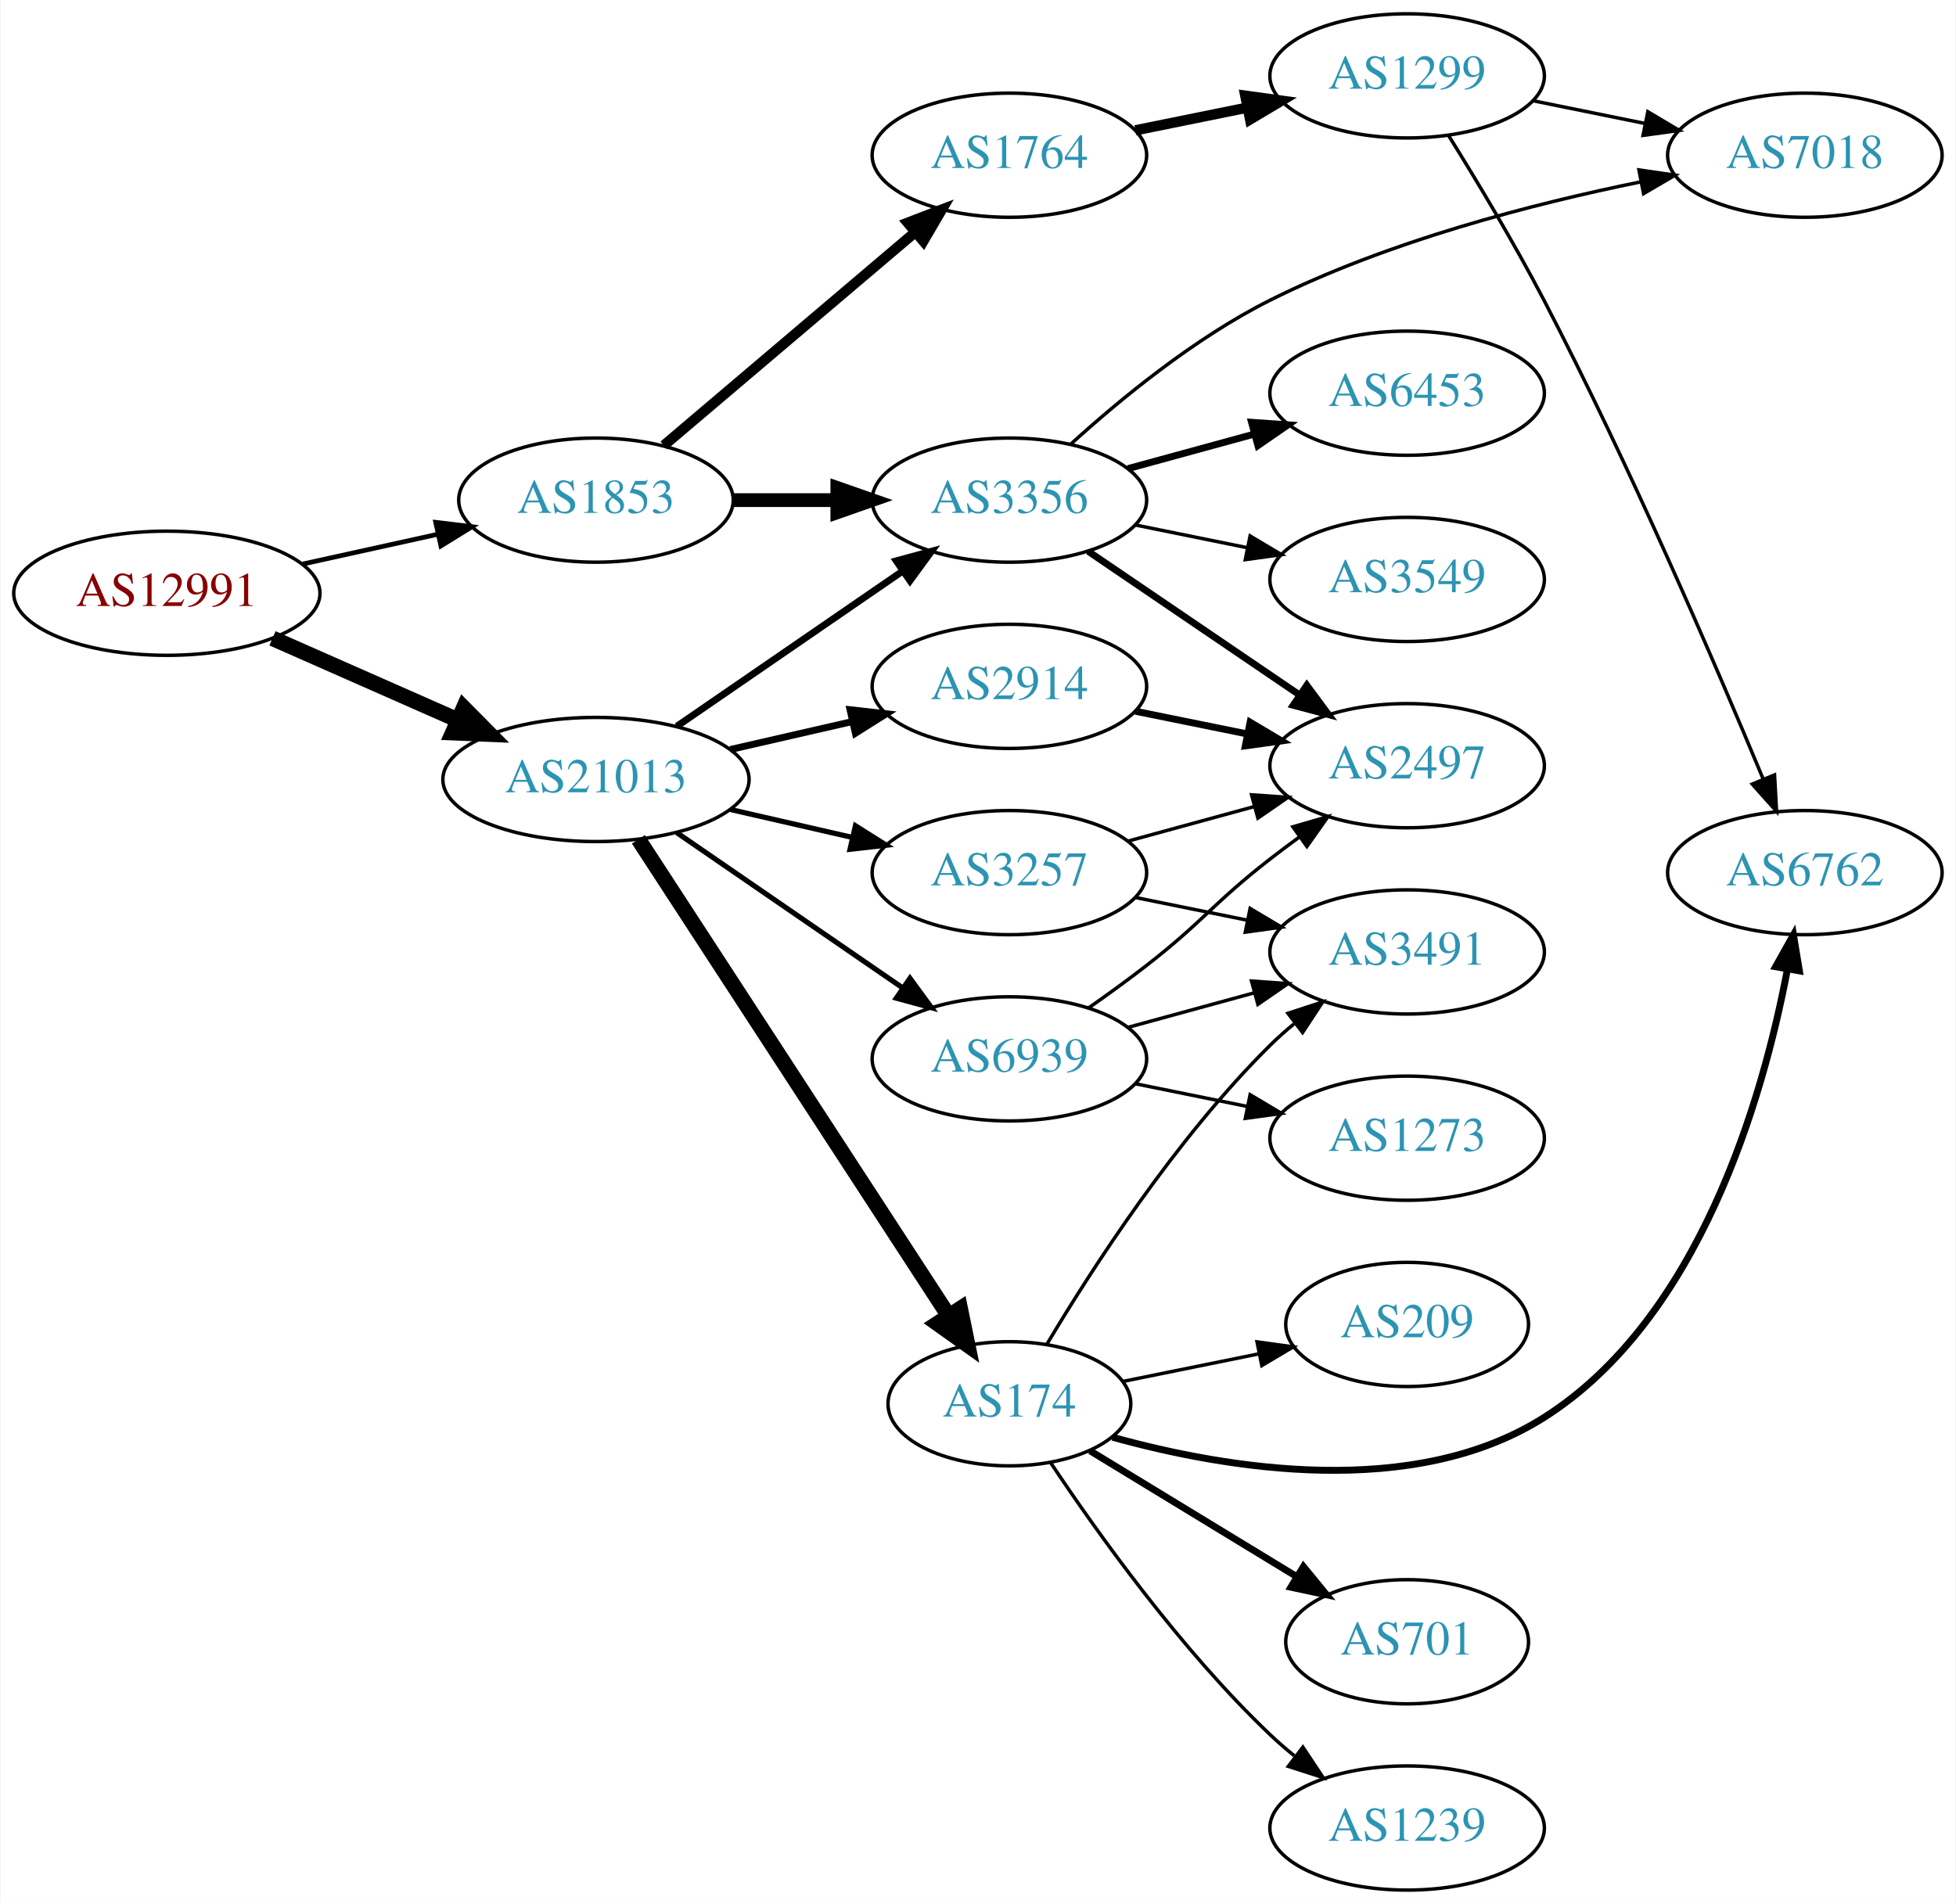
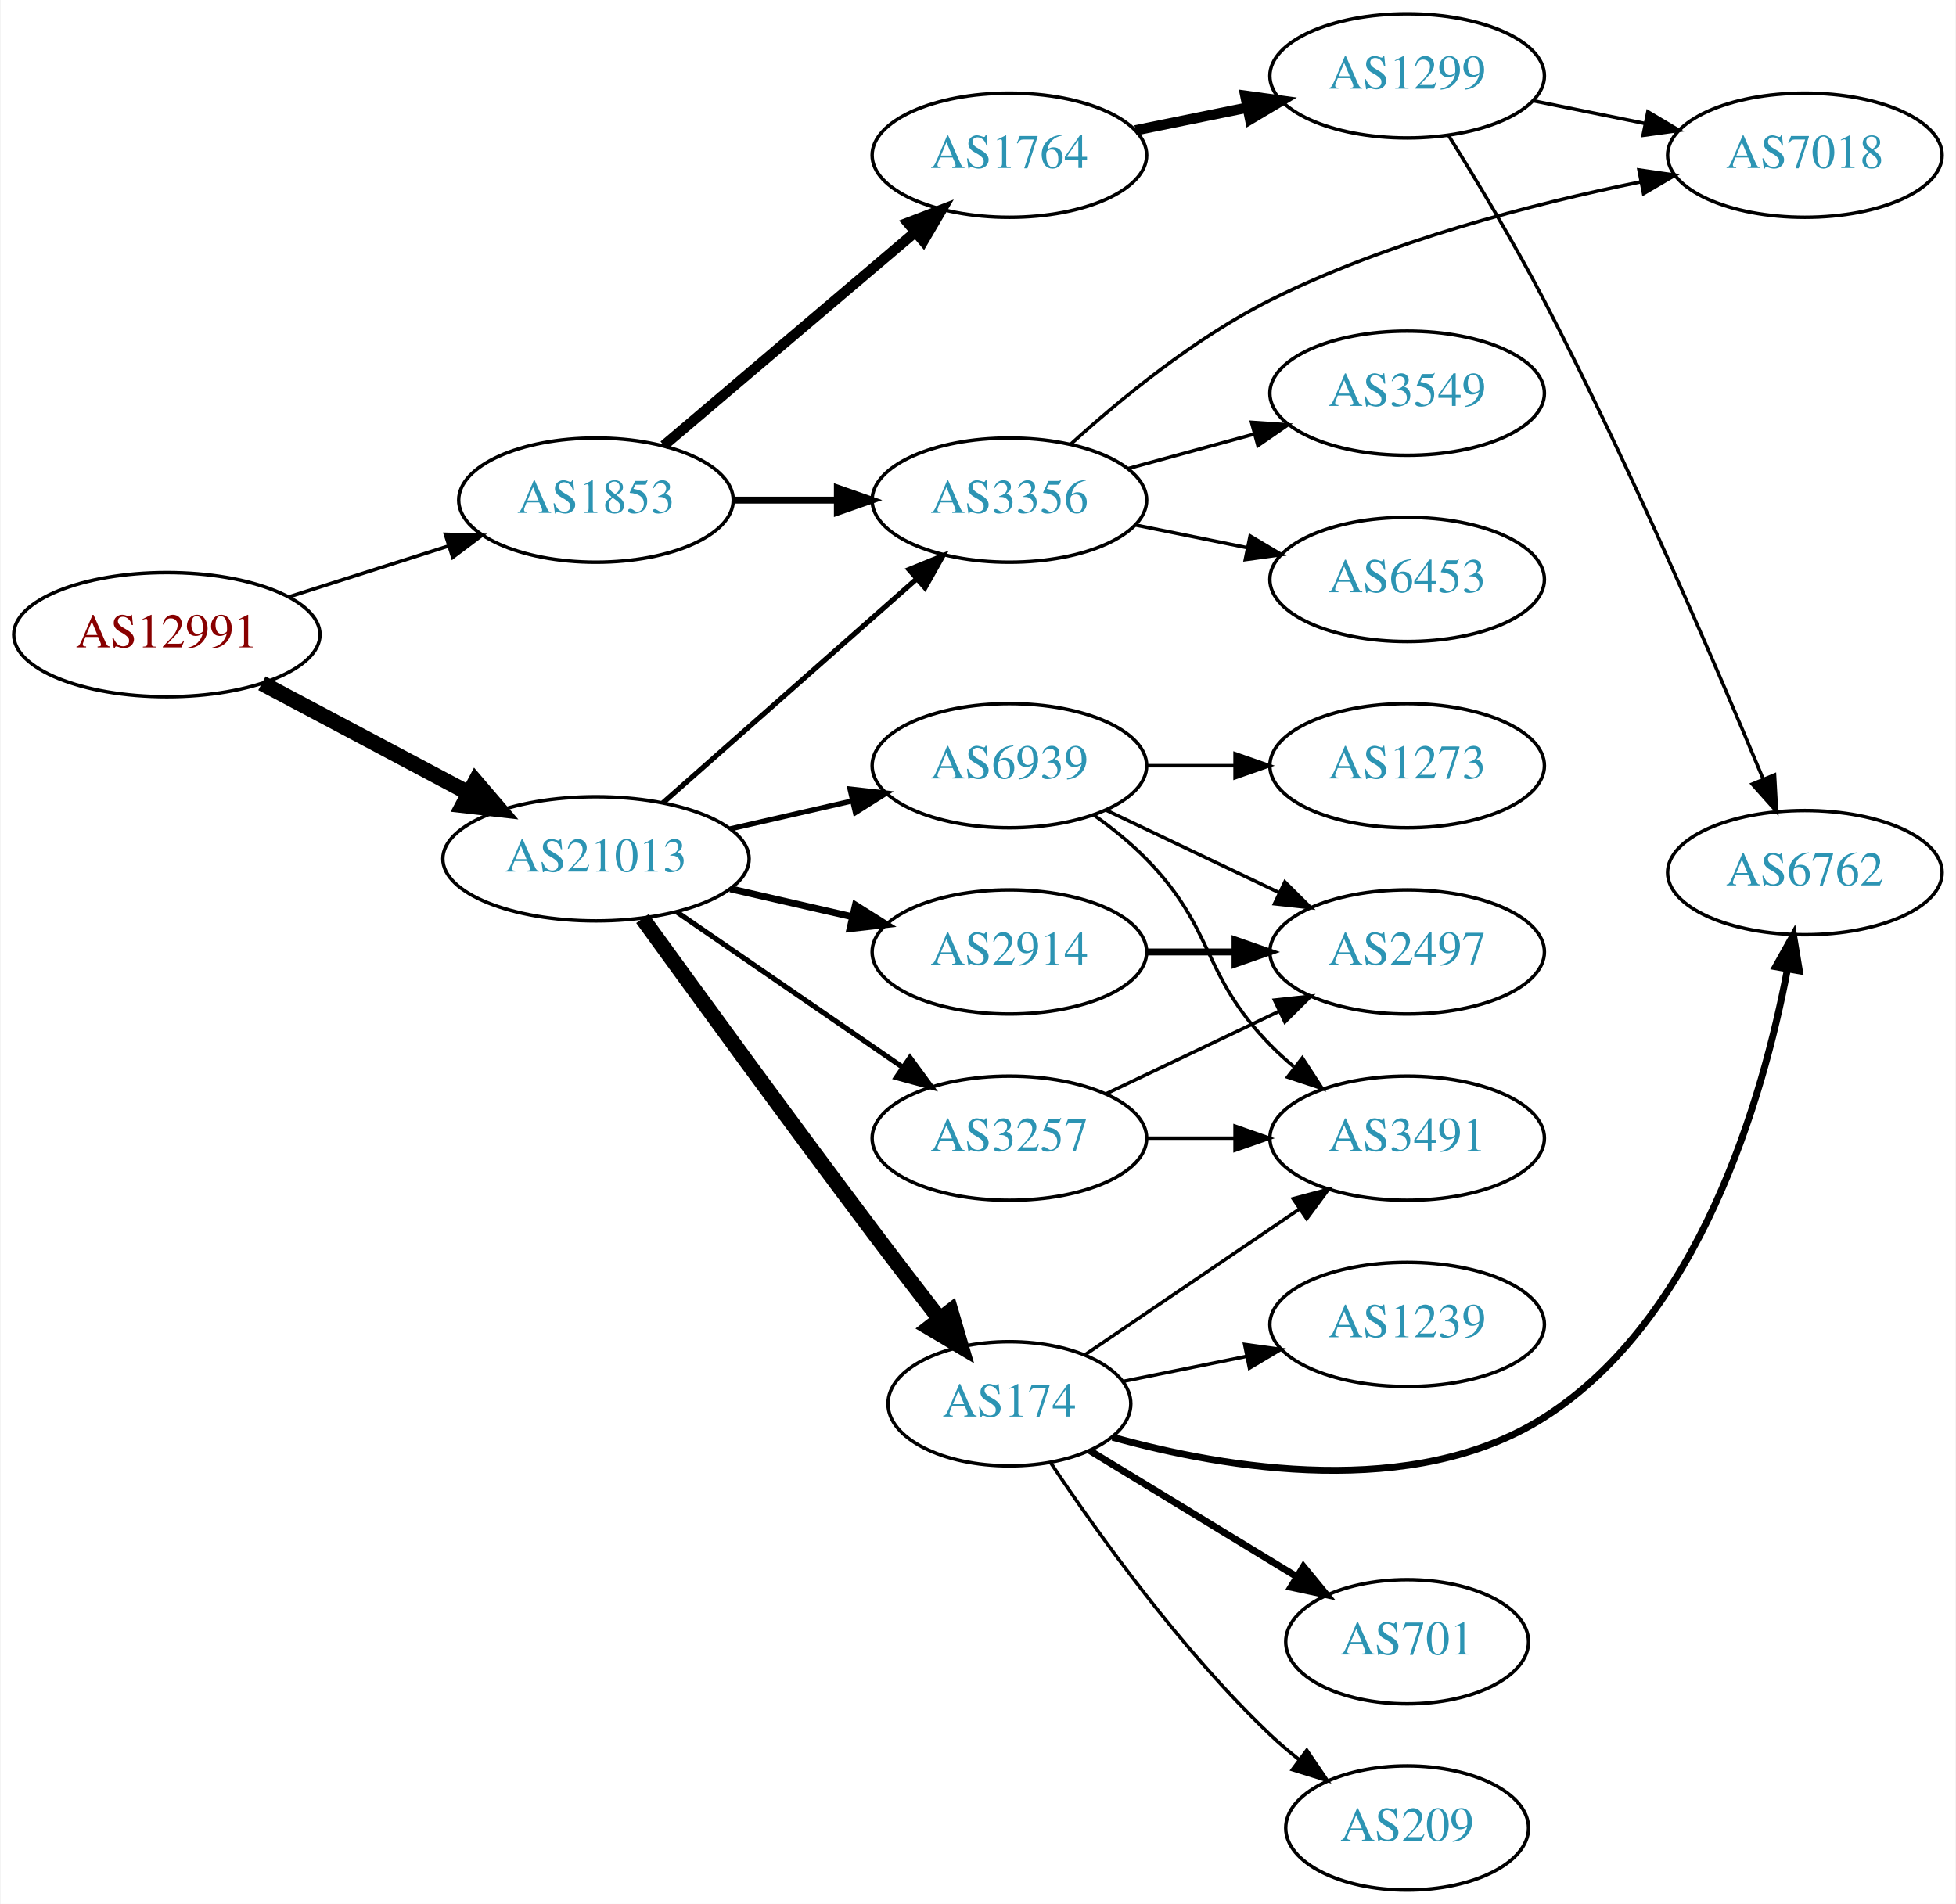
<svg xmlns="http://www.w3.org/2000/svg" xmlns:xlink="http://www.w3.org/1999/xlink" width="567pt" height="552pt" viewBox="0.00 0.00 566.66 552.00">
  <g id="graph0" class="graph" transform="scale(1 1) rotate(0) translate(4 548)">
    <polygon fill="white" stroke="none" points="-4,4 -4,-548 562.663,-548 562.663,4 -4,4" />
    <g id="node1" class="node">
      <g id="a_node1">
        <a xlink:href="/asn/12991" xlink:title="AS12991 ~ Rechenzentrum [AT]">
-           <ellipse fill="#ffffff" stroke="black" cx="44.196" cy="-376" rx="44.393" ry="18" />
-           <text text-anchor="middle" x="44.196" y="-372.3" font-family="Times,serif" font-size="14.00" fill="#880000">AS12991</text>
+           <ellipse fill="#ffffff" stroke="black" cx="44.196" cy="-364" rx="44.393" ry="18" />
+           <text text-anchor="middle" x="44.196" y="-360.3" font-family="Times,serif" font-size="14.00" fill="#880000">AS12991</text>
        </a>
      </g>
    </g>
    <g id="node2" class="node">
      <g id="a_node2">
        <a xlink:href="/asn/1853" xlink:title="AS1853 ~ ACOnet Backbone [AT]">
          <ellipse fill="#ffffff" stroke="black" cx="168.588" cy="-403" rx="39.794" ry="18" />
          <text text-anchor="middle" x="168.588" y="-399.3" font-family="Times,serif" font-size="14.00" fill="#2c94b3">AS1853</text>
        </a>
      </g>
    </g>
    <g id="edge1" class="edge">
-       <path fill="none" stroke="black" stroke-width="1.37" d="M83.586,-384.469C95.977,-387.202 109.824,-390.257 122.644,-393.085" />
-       <polygon fill="black" stroke="black" stroke-width="1.37" points="122.14,-396.558 132.659,-395.295 123.648,-389.722 122.14,-396.558" />
+       <path fill="none" stroke="black" stroke-width="1.023" d="M79.615,-374.967C93.999,-379.551 110.841,-384.918 125.917,-389.722" />
+       <polygon fill="black" stroke="black" stroke-width="1.023" points="124.935,-393.082 135.526,-392.783 127.061,-386.413 124.935,-393.082" />
    </g>
    <g id="node3" class="node">
      <g id="a_node3">
        <a xlink:href="/asn/21013" xlink:title="AS21013 ~ Wels, AT [AT]">
-           <ellipse fill="#ffffff" stroke="black" cx="168.588" cy="-322" rx="44.393" ry="18" />
-           <text text-anchor="middle" x="168.588" y="-318.3" font-family="Times,serif" font-size="14.00" fill="#2c94b3">AS21013</text>
+           <ellipse fill="#ffffff" stroke="black" cx="168.588" cy="-299" rx="44.393" ry="18" />
+           <text text-anchor="middle" x="168.588" y="-295.3" font-family="Times,serif" font-size="14.00" fill="#2c94b3">AS21013</text>
        </a>
      </g>
    </g>
    <g id="edge2" class="edge">
-       <path fill="none" stroke="black" stroke-width="4.5" d="M74.824,-362.928C90.941,-355.817 111.081,-346.931 128.473,-339.258" />
-       <polygon fill="black" stroke="black" stroke-width="4.5" points="130.249,-342.778 137.809,-335.139 127.071,-335.573 130.249,-342.778" />
+       <path fill="none" stroke="black" stroke-width="4.5" d="M71.753,-349.896C89.275,-340.591 112.445,-328.285 131.614,-318.105" />
+       <polygon fill="black" stroke="black" stroke-width="4.5" points="133.675,-321.469 140.66,-313.301 129.981,-314.514 133.675,-321.469" />
    </g>
    <g id="node4" class="node">
      <g id="a_node4">
        <a xlink:href="/asn/1764" xlink:title="AS1764 ~ NEXTLAYER-AS [AT]">
          <ellipse fill="#ffffff" stroke="black" cx="288.431" cy="-503" rx="39.794" ry="18" />
          <text text-anchor="middle" x="288.431" y="-499.3" font-family="Times,serif" font-size="14.00" fill="#2c94b3">AS1764</text>
        </a>
      </g>
    </g>
    <g id="edge3" class="edge">
      <path fill="none" stroke="black" stroke-width="3" d="M188.261,-418.845C207.913,-435.522 239.008,-461.909 261.137,-480.687" />
      <polygon fill="black" stroke="black" stroke-width="3" points="258.956,-483.427 268.846,-487.229 263.486,-478.09 258.956,-483.427" />
    </g>
    <g id="node5" class="node">
      <g id="a_node5">
        <a xlink:href="/asn/3356" xlink:title="AS3356 ~ Level 3 Parent, LLC [US]">
          <ellipse fill="#ffffff" stroke="black" cx="288.431" cy="-403" rx="39.794" ry="18" />
          <text text-anchor="middle" x="288.431" y="-399.3" font-family="Times,serif" font-size="14.00" fill="#2c94b3">AS3356</text>
        </a>
      </g>
    </g>
    <g id="edge4" class="edge">
-       <path fill="none" stroke="black" stroke-width="4" d="M208.501,-403C218.054,-403 228.404,-403 238.367,-403" />
-       <polygon fill="black" stroke="black" stroke-width="4" points="238.559,-406.5 248.559,-403 238.559,-399.5 238.559,-406.5" />
-     </g>
-     <g id="edge15" class="edge">
-       <path fill="none" stroke="black" stroke-width="2" d="M192.031,-337.426C210.612,-350.198 237.173,-368.455 257.553,-382.463" />
-       <polygon fill="black" stroke="black" stroke-width="2" points="255.643,-385.398 265.867,-388.178 259.609,-379.629 255.643,-385.398" />
-     </g>
-     <g id="node12" class="node">
-       <g id="a_node12">
-         <a xlink:href="/asn/2914" xlink:title="AS2914 ~ NTT America, Inc. [US]">
-           <ellipse fill="#ffffff" stroke="black" cx="288.431" cy="-349" rx="39.794" ry="18" />
-           <text text-anchor="middle" x="288.431" y="-345.3" font-family="Times,serif" font-size="14.00" fill="#2c94b3">AS2914</text>
-         </a>
-       </g>
-     </g>
-     <g id="edge12" class="edge">
-       <path fill="none" stroke="black" stroke-width="2" d="M207.523,-330.692C218.764,-333.267 231.176,-336.111 242.799,-338.774" />
-       <polygon fill="black" stroke="black" stroke-width="2" points="242.232,-342.235 252.761,-341.057 243.795,-335.412 242.232,-342.235" />
-     </g>
-     <g id="node13" class="node">
-       <g id="a_node13">
+       <path fill="none" stroke="black" stroke-width="2" d="M208.501,-403C218.054,-403 228.404,-403 238.367,-403" />
+       <polygon fill="black" stroke="black" stroke-width="2" points="238.559,-406.5 248.559,-403 238.559,-399.5 238.559,-406.5" />
+     </g>
+     <g id="edge14" class="edge">
+       <path fill="none" stroke="black" stroke-width="1.5" d="M188.001,-315.25C207.718,-332.651 239.166,-360.404 261.408,-380.034" />
+       <polygon fill="black" stroke="black" stroke-width="1.5" points="259.334,-382.871 269.147,-386.864 263.965,-377.623 259.334,-382.871" />
+     </g>
+     <g id="node11" class="node">
+       <g id="a_node11">
        <a xlink:href="/asn/174" xlink:title="AS174 ~ Cogent Communications [US]">
          <ellipse fill="#ffffff" stroke="black" cx="288.431" cy="-141" rx="35.194" ry="18" />
          <text text-anchor="middle" x="288.431" y="-137.3" font-family="Times,serif" font-size="14.00" fill="#2c94b3">AS174</text>
        </a>
      </g>
    </g>
+     <g id="edge11" class="edge">
+       <path fill="none" stroke="black" stroke-width="4.5" d="M182.074,-281.692C197.567,-260.28 224.869,-222.763 248.784,-191 255.054,-182.674 261.992,-173.641 268.239,-165.574" />
+       <polygon fill="black" stroke="black" stroke-width="4.5" points="271.419,-167.899 274.443,-157.586 265.199,-163.069 271.419,-167.899" />
+     </g>
+     <g id="node12" class="node">
+       <g id="a_node12">
+         <a xlink:href="/asn/3257" xlink:title="AS3257 ~ GTT [DE]">
+           <ellipse fill="#ffffff" stroke="black" cx="288.431" cy="-218" rx="39.794" ry="18" />
+           <text text-anchor="middle" x="288.431" y="-214.3" font-family="Times,serif" font-size="14.00" fill="#2c94b3">AS3257</text>
+         </a>
+       </g>
+     </g>
+     <g id="edge12" class="edge">
+       <path fill="none" stroke="black" stroke-width="1.5" d="M192.031,-283.574C210.612,-270.802 237.173,-252.545 257.553,-238.537" />
+       <polygon fill="black" stroke="black" stroke-width="1.5" points="259.609,-241.371 265.867,-232.822 255.643,-235.602 259.609,-241.371" />
+     </g>
+     <g id="node13" class="node">
+       <g id="a_node13">
+         <a xlink:href="/asn/2914" xlink:title="AS2914 ~ NTT America, Inc. [US]">
+           <ellipse fill="#ffffff" stroke="black" cx="288.431" cy="-272" rx="39.794" ry="18" />
+           <text text-anchor="middle" x="288.431" y="-268.3" font-family="Times,serif" font-size="14.00" fill="#2c94b3">AS2914</text>
+         </a>
+       </g>
+     </g>
    <g id="edge13" class="edge">
-       <path fill="none" stroke="black" stroke-width="4.5" d="M180.887,-304.645C201.705,-272.67 246.213,-204.309 270.598,-166.854" />
-       <polygon fill="black" stroke="black" stroke-width="4.5" points="274.181,-168.567 276.338,-158.038 267.582,-164.27 274.181,-168.567" />
+       <path fill="none" stroke="black" stroke-width="2" d="M207.523,-290.308C218.764,-287.733 231.176,-284.889 242.799,-282.226" />
+       <polygon fill="black" stroke="black" stroke-width="2" points="243.795,-285.588 252.761,-279.943 242.232,-278.765 243.795,-285.588" />
    </g>
    <g id="node14" class="node">
      <g id="a_node14">
-         <a xlink:href="/asn/3257" xlink:title="AS3257 ~ GTT [DE]">
-           <ellipse fill="#ffffff" stroke="black" cx="288.431" cy="-295" rx="39.794" ry="18" />
-           <text text-anchor="middle" x="288.431" y="-291.3" font-family="Times,serif" font-size="14.00" fill="#2c94b3">AS3257</text>
-         </a>
-       </g>
-     </g>
-     <g id="edge14" class="edge">
-       <path fill="none" stroke="black" stroke-width="1.5" d="M207.523,-313.308C218.764,-310.733 231.176,-307.889 242.799,-305.226" />
-       <polygon fill="black" stroke="black" stroke-width="1.5" points="243.795,-308.588 252.761,-302.943 242.232,-301.765 243.795,-308.588" />
-     </g>
-     <g id="node15" class="node">
-       <g id="a_node15">
        <a xlink:href="/asn/6939" xlink:title="AS6939 ~ Hurricane Electric LLC [US]">
-           <ellipse fill="#ffffff" stroke="black" cx="288.431" cy="-241" rx="39.794" ry="18" />
-           <text text-anchor="middle" x="288.431" y="-237.3" font-family="Times,serif" font-size="14.00" fill="#2c94b3">AS6939</text>
-         </a>
-       </g>
-     </g>
-     <g id="edge16" class="edge">
-       <path fill="none" stroke="black" stroke-width="1.5" d="M192.031,-306.574C210.612,-293.802 237.173,-275.545 257.553,-261.537" />
-       <polygon fill="black" stroke="black" stroke-width="1.5" points="259.609,-264.371 265.867,-255.822 255.643,-258.602 259.609,-264.371" />
+           <ellipse fill="#ffffff" stroke="black" cx="288.431" cy="-326" rx="39.794" ry="18" />
+           <text text-anchor="middle" x="288.431" y="-322.3" font-family="Times,serif" font-size="14.00" fill="#2c94b3">AS6939</text>
+         </a>
+       </g>
+     </g>
+     <g id="edge15" class="edge">
+       <path fill="none" stroke="black" stroke-width="1.5" d="M207.523,-307.692C218.764,-310.267 231.176,-313.111 242.799,-315.774" />
+       <polygon fill="black" stroke="black" stroke-width="1.5" points="242.232,-319.235 252.761,-318.057 243.795,-312.412 242.232,-319.235" />
    </g>
    <g id="node6" class="node">
      <g id="a_node6">
        <a xlink:href="/asn/1299" xlink:title="AS1299 ~ Telia Carrier [EU]">
          <ellipse fill="#ffffff" stroke="black" cx="403.724" cy="-526" rx="39.794" ry="18" />
          <text text-anchor="middle" x="403.724" y="-522.3" font-family="Times,serif" font-size="14.00" fill="#2c94b3">AS1299</text>
        </a>
      </g>
    </g>
    <g id="edge5" class="edge">
      <path fill="none" stroke="black" stroke-width="3" d="M324.967,-510.214C335.195,-512.291 346.496,-514.585 357.238,-516.766" />
      <polygon fill="black" stroke="black" stroke-width="3" points="356.818,-520.252 367.314,-518.811 358.21,-513.392 356.818,-520.252" />
    </g>
    <g id="node7" class="node">
      <g id="a_node7">
-         <a xlink:href="/asn/6453" xlink:title="AS6453 ~ TATA COMMUNICATIONS (AMERICA) INC [US]">
-           <ellipse fill="#ffffff" stroke="black" cx="403.724" cy="-434" rx="39.794" ry="18" />
-           <text text-anchor="middle" x="403.724" y="-430.3" font-family="Times,serif" font-size="14.00" fill="#2c94b3">AS6453</text>
-         </a>
-       </g>
-     </g>
-     <g id="edge6" class="edge">
-       <path fill="none" stroke="black" stroke-width="2" d="M322.81,-412.133C334.232,-415.259 347.182,-418.802 359.281,-422.113" />
-       <polygon fill="black" stroke="black" stroke-width="2" points="358.623,-425.561 369.192,-424.825 360.47,-418.81 358.623,-425.561" />
-     </g>
-     <g id="node8" class="node">
-       <g id="a_node8">
-         <a xlink:href="/asn/3549" xlink:title="AS3549 ~ Level 3 Parent, LLC [US]">
-           <ellipse fill="#ffffff" stroke="black" cx="403.724" cy="-380" rx="39.794" ry="18" />
-           <text text-anchor="middle" x="403.724" y="-376.3" font-family="Times,serif" font-size="14.00" fill="#2c94b3">AS3549</text>
-         </a>
-       </g>
-     </g>
-     <g id="edge7" class="edge">
-       <path fill="none" stroke="black" d="M324.967,-395.786C335.195,-393.709 346.496,-391.415 357.238,-389.234" />
-       <polygon fill="black" stroke="black" points="358.21,-392.608 367.314,-387.189 356.818,-385.748 358.21,-392.608" />
-     </g>
-     <g id="node9" class="node">
-       <g id="a_node9">
-         <a xlink:href="/asn/2497" xlink:title="AS2497 ~ Internet Initiative Japan Inc. [JP]">
-           <ellipse fill="#ffffff" stroke="black" cx="403.724" cy="-326" rx="39.794" ry="18" />
-           <text text-anchor="middle" x="403.724" y="-322.3" font-family="Times,serif" font-size="14.00" fill="#2c94b3">AS2497</text>
-         </a>
-       </g>
-     </g>
-     <g id="edge8" class="edge">
-       <path fill="none" stroke="black" stroke-width="2" d="M311.275,-388.154C328.672,-376.33 353.22,-359.646 372.502,-346.54" />
-       <polygon fill="black" stroke="black" stroke-width="2" points="374.644,-349.317 380.947,-340.801 370.709,-343.527 374.644,-349.317" />
-     </g>
-     <g id="node10" class="node">
-       <g id="a_node10">
        <a xlink:href="/asn/7018" xlink:title="AS7018 ~ AT&amp;T Services, Inc. [US]">
          <ellipse fill="#ffffff" stroke="black" cx="519.017" cy="-503" rx="39.794" ry="18" />
          <text text-anchor="middle" x="519.017" y="-499.3" font-family="Times,serif" font-size="14.00" fill="#2c94b3">AS7018</text>
        </a>
      </g>
    </g>
-     <g id="edge9" class="edge">
+     <g id="edge10" class="edge">
      <path fill="none" stroke="black" d="M306.187,-419.198C320.505,-432.214 342.203,-450.068 364.077,-461 398.177,-478.041 440.096,-488.898 471.576,-495.294" />
      <polygon fill="black" stroke="black" points="470.921,-498.732 481.407,-497.217 472.264,-491.863 470.921,-498.732" />
    </g>
-     <g id="edge11" class="edge">
+     <g id="node9" class="node">
+       <g id="a_node9">
+         <a xlink:href="/asn/3549" xlink:title="AS3549 ~ Level 3 Parent, LLC [US]">
+           <ellipse fill="#ffffff" stroke="black" cx="403.724" cy="-434" rx="39.794" ry="18" />
+           <text text-anchor="middle" x="403.724" y="-430.3" font-family="Times,serif" font-size="14.00" fill="#2c94b3">AS3549</text>
+         </a>
+       </g>
+     </g>
+     <g id="edge8" class="edge">
+       <path fill="none" stroke="black" d="M322.81,-412.133C334.232,-415.259 347.182,-418.802 359.281,-422.113" />
+       <polygon fill="black" stroke="black" points="358.623,-425.561 369.192,-424.825 360.47,-418.81 358.623,-425.561" />
+     </g>
+     <g id="node10" class="node">
+       <g id="a_node10">
+         <a xlink:href="/asn/6453" xlink:title="AS6453 ~ TATA COMMUNICATIONS (AMERICA) INC [US]">
+           <ellipse fill="#ffffff" stroke="black" cx="403.724" cy="-380" rx="39.794" ry="18" />
+           <text text-anchor="middle" x="403.724" y="-376.3" font-family="Times,serif" font-size="14.00" fill="#2c94b3">AS6453</text>
+         </a>
+       </g>
+     </g>
+     <g id="edge9" class="edge">
+       <path fill="none" stroke="black" d="M324.967,-395.786C335.195,-393.709 346.496,-391.415 357.238,-389.234" />
+       <polygon fill="black" stroke="black" points="358.21,-392.608 367.314,-387.189 356.818,-385.748 358.21,-392.608" />
+     </g>
+     <g id="edge6" class="edge">
      <path fill="none" stroke="black" d="M440.26,-518.786C450.488,-516.709 461.789,-514.415 472.531,-512.234" />
      <polygon fill="black" stroke="black" points="473.503,-515.608 482.607,-510.189 472.111,-508.748 473.503,-515.608" />
    </g>
-     <g id="node11" class="node">
-       <g id="a_node11">
+     <g id="node8" class="node">
+       <g id="a_node8">
        <a xlink:href="/asn/6762" xlink:title="AS6762 ~ TELECOM ITALIA SPARKLE S.p.A. [IT]">
          <ellipse fill="#ffffff" stroke="black" cx="519.017" cy="-295" rx="39.794" ry="18" />
          <text text-anchor="middle" x="519.017" y="-291.3" font-family="Times,serif" font-size="14.00" fill="#2c94b3">AS6762</text>
        </a>
      </g>
    </g>
-     <g id="edge10" class="edge">
+     <g id="edge7" class="edge">
      <path fill="none" stroke="black" d="M415.773,-508.651C423.82,-495.73 434.77,-477.54 443.37,-461 468.207,-413.234 493.048,-355.522 506.886,-322.258" />
      <polygon fill="black" stroke="black" points="510.228,-323.337 510.815,-312.759 503.759,-320.662 510.228,-323.337" />
    </g>
-     <g id="edge24" class="edge">
-       <path fill="none" stroke="black" stroke-width="2" d="M324.967,-341.786C335.195,-339.709 346.496,-337.415 357.238,-335.234" />
-       <polygon fill="black" stroke="black" stroke-width="2" points="358.21,-338.608 367.314,-333.189 356.818,-331.748 358.21,-338.608" />
-     </g>
-     <g id="edge17" class="edge">
+     <g id="edge16" class="edge">
      <path fill="none" stroke="black" stroke-width="2" d="M318.34,-131.304C351.314,-122.143 405.542,-113.035 443.37,-137 488.504,-165.594 506.867,-229.623 513.932,-266.799" />
      <polygon fill="black" stroke="black" stroke-width="2" points="510.539,-267.716 515.709,-276.964 517.434,-266.51 510.539,-267.716" />
+     </g>
+     <g id="node15" class="node">
+       <g id="a_node15">
+         <a xlink:href="/asn/3491" xlink:title="AS3491 ~ PCCW Global, Inc. [US]">
+           <ellipse fill="#ffffff" stroke="black" cx="403.724" cy="-218" rx="39.794" ry="18" />
+           <text text-anchor="middle" x="403.724" y="-214.3" font-family="Times,serif" font-size="14.00" fill="#2c94b3">AS3491</text>
+         </a>
+       </g>
+     </g>
+     <g id="edge17" class="edge">
+       <path fill="none" stroke="black" d="M310.21,-155.123C327.683,-166.998 352.89,-184.13 372.581,-197.513" />
+       <polygon fill="black" stroke="black" points="370.679,-200.453 380.917,-203.179 374.614,-194.663 370.679,-200.453" />
    </g>
    <g id="node16" class="node">
      <g id="a_node16">
        <a xlink:href="/asn/701" xlink:title="AS701 ~ UUNET [US]">
          <ellipse fill="#ffffff" stroke="black" cx="403.724" cy="-72" rx="35.194" ry="18" />
          <text text-anchor="middle" x="403.724" y="-68.3" font-family="Times,serif" font-size="14.00" fill="#2c94b3">AS701</text>
        </a>
      </g>
    </g>
    <g id="edge18" class="edge">
      <path fill="none" stroke="black" stroke-width="2" d="M311.814,-127.368C328.96,-116.925 352.815,-102.396 371.787,-90.842" />
      <polygon fill="black" stroke="black" stroke-width="2" points="373.667,-93.795 380.387,-85.604 370.026,-87.816 373.667,-93.795" />
    </g>
    <g id="node17" class="node">
      <g id="a_node17">
        <a xlink:href="/asn/1239" xlink:title="AS1239 ~ Sprint [US]">
-           <ellipse fill="#ffffff" stroke="black" cx="403.724" cy="-18" rx="39.794" ry="18" />
-           <text text-anchor="middle" x="403.724" y="-14.3" font-family="Times,serif" font-size="14.00" fill="#2c94b3">AS1239</text>
+           <ellipse fill="#ffffff" stroke="black" cx="403.724" cy="-164" rx="39.794" ry="18" />
+           <text text-anchor="middle" x="403.724" y="-160.3" font-family="Times,serif" font-size="14.00" fill="#2c94b3">AS1239</text>
        </a>
      </g>
    </g>
    <g id="edge19" class="edge">
-       <path fill="none" stroke="black" d="M300.473,-123.789C313.965,-103.542 338.212,-69.576 364.077,-45 366.247,-42.939 368.585,-40.916 370.999,-38.961" />
-       <polygon fill="black" stroke="black" points="373.504,-41.455 379.367,-32.63 369.28,-35.873 373.504,-41.455" />
+       <path fill="none" stroke="black" d="M321.291,-147.468C332.437,-149.731 345.179,-152.318 357.221,-154.762" />
+       <polygon fill="black" stroke="black" points="356.625,-158.213 367.121,-156.772 358.018,-151.353 356.625,-158.213" />
    </g>
    <g id="node18" class="node">
      <g id="a_node18">
-         <a xlink:href="/asn/3491" xlink:title="AS3491 ~ PCCW Global, Inc. [US]">
-           <ellipse fill="#ffffff" stroke="black" cx="403.724" cy="-272" rx="39.794" ry="18" />
-           <text text-anchor="middle" x="403.724" y="-268.3" font-family="Times,serif" font-size="14.00" fill="#2c94b3">AS3491</text>
+         <a xlink:href="/asn/209" xlink:title="AS209 ~ CenturyLink Communications, LLC [US]">
+           <ellipse fill="#ffffff" stroke="black" cx="403.724" cy="-18" rx="35.194" ry="18" />
+           <text text-anchor="middle" x="403.724" y="-14.3" font-family="Times,serif" font-size="14.00" fill="#2c94b3">AS209</text>
        </a>
      </g>
    </g>
    <g id="edge20" class="edge">
-       <path fill="none" stroke="black" d="M299.255,-158.189C312.246,-179.988 336.717,-217.986 364.077,-245 366.207,-247.103 368.516,-249.155 370.911,-251.129" />
-       <polygon fill="black" stroke="black" points="369.173,-254.206 379.243,-257.498 373.423,-248.644 369.173,-254.206" />
+       <path fill="none" stroke="black" d="M300.473,-123.789C313.965,-103.542 338.212,-69.576 364.077,-45 366.647,-42.558 369.454,-40.17 372.343,-37.886" />
+       <polygon fill="black" stroke="black" points="374.635,-40.544 380.579,-31.773 370.463,-34.923 374.635,-40.544" />
+     </g>
+     <g id="edge22" class="edge">
+       <path fill="none" stroke="black" d="M328.103,-218C336.306,-218 345.07,-218 353.602,-218" />
+       <polygon fill="black" stroke="black" points="353.841,-221.5 363.841,-218 353.841,-214.5 353.841,-221.5" />
    </g>
    <g id="node19" class="node">
      <g id="a_node19">
-         <a xlink:href="/asn/209" xlink:title="AS209 ~ CenturyLink Communications, LLC [US]">
-           <ellipse fill="#ffffff" stroke="black" cx="403.724" cy="-164" rx="35.194" ry="18" />
-           <text text-anchor="middle" x="403.724" y="-160.3" font-family="Times,serif" font-size="14.00" fill="#2c94b3">AS209</text>
+         <a xlink:href="/asn/2497" xlink:title="AS2497 ~ Internet Initiative Japan Inc. [JP]">
+           <ellipse fill="#ffffff" stroke="black" cx="403.724" cy="-272" rx="39.794" ry="18" />
+           <text text-anchor="middle" x="403.724" y="-268.3" font-family="Times,serif" font-size="14.00" fill="#2c94b3">AS2497</text>
        </a>
      </g>
    </g>
    <g id="edge21" class="edge">
-       <path fill="none" stroke="black" d="M321.291,-147.468C333.478,-149.942 347.573,-152.804 360.575,-155.443" />
-       <polygon fill="black" stroke="black" points="360.214,-158.941 370.71,-157.501 361.607,-152.081 360.214,-158.941" />
+       <path fill="none" stroke="black" d="M316.567,-230.934C331.561,-238.081 350.382,-247.052 366.605,-254.785" />
+       <polygon fill="black" stroke="black" points="365.276,-258.028 375.809,-259.171 368.288,-251.709 365.276,-258.028" />
    </g>
    <g id="edge23" class="edge">
-       <path fill="none" stroke="black" d="M322.81,-304.133C334.232,-307.259 347.182,-310.802 359.281,-314.113" />
-       <polygon fill="black" stroke="black" points="358.623,-317.561 369.192,-316.825 360.47,-310.81 358.623,-317.561" />
-     </g>
-     <g id="edge22" class="edge">
-       <path fill="none" stroke="black" d="M324.967,-287.786C335.195,-285.709 346.496,-283.415 357.238,-281.234" />
-       <polygon fill="black" stroke="black" points="358.21,-284.608 367.314,-279.189 356.818,-277.748 358.21,-284.608" />
+       <path fill="none" stroke="black" stroke-width="2" d="M328.103,-272C336.306,-272 345.07,-272 353.602,-272" />
+       <polygon fill="black" stroke="black" stroke-width="2" points="353.841,-275.5 363.841,-272 353.841,-268.5 353.841,-275.5" />
    </g>
    <g id="edge26" class="edge">
-       <path fill="none" stroke="black" d="M311.376,-255.758C316.907,-259.633 322.777,-263.883 328.077,-268 344.753,-280.952 347.402,-286.048 364.077,-299 366.81,-301.123 369.695,-303.281 372.606,-305.405" />
-       <polygon fill="black" stroke="black" points="370.607,-308.278 380.779,-311.242 374.675,-302.581 370.607,-308.278" />
+       <path fill="none" stroke="black" d="M313.025,-311.611C318.281,-307.852 323.613,-303.563 328.077,-299 348.25,-278.383 343.905,-265.617 364.077,-245 366.17,-242.861 368.453,-240.782 370.83,-238.79" />
+       <polygon fill="black" stroke="black" points="373.349,-241.268 379.13,-232.389 369.074,-235.725 373.349,-241.268" />
    </g>
    <g id="edge25" class="edge">
-       <path fill="none" stroke="black" d="M322.81,-250.133C334.232,-253.259 347.182,-256.802 359.281,-260.113" />
-       <polygon fill="black" stroke="black" points="358.623,-263.561 369.192,-262.825 360.47,-256.81 358.623,-263.561" />
+       <path fill="none" stroke="black" d="M316.567,-313.066C331.561,-305.919 350.382,-296.948 366.605,-289.215" />
+       <polygon fill="black" stroke="black" points="368.288,-292.291 375.809,-284.829 365.276,-285.972 368.288,-292.291" />
    </g>
    <g id="node20" class="node">
      <g id="a_node20">
        <a xlink:href="/asn/1273" xlink:title="AS1273 ~ Vodafone Group PLC [EU]">
-           <ellipse fill="#ffffff" stroke="black" cx="403.724" cy="-218" rx="39.794" ry="18" />
-           <text text-anchor="middle" x="403.724" y="-214.3" font-family="Times,serif" font-size="14.00" fill="#2c94b3">AS1273</text>
-         </a>
-       </g>
-     </g>
-     <g id="edge27" class="edge">
-       <path fill="none" stroke="black" d="M324.967,-233.786C335.195,-231.709 346.496,-229.415 357.238,-227.234" />
-       <polygon fill="black" stroke="black" points="358.21,-230.608 367.314,-225.189 356.818,-223.748 358.21,-230.608" />
+           <ellipse fill="#ffffff" stroke="black" cx="403.724" cy="-326" rx="39.794" ry="18" />
+           <text text-anchor="middle" x="403.724" y="-322.3" font-family="Times,serif" font-size="14.00" fill="#2c94b3">AS1273</text>
+         </a>
+       </g>
+     </g>
+     <g id="edge24" class="edge">
+       <path fill="none" stroke="black" d="M328.103,-326C336.306,-326 345.07,-326 353.602,-326" />
+       <polygon fill="black" stroke="black" points="353.841,-329.5 363.841,-326 353.841,-322.5 353.841,-329.5" />
    </g>
  </g>
</svg>
